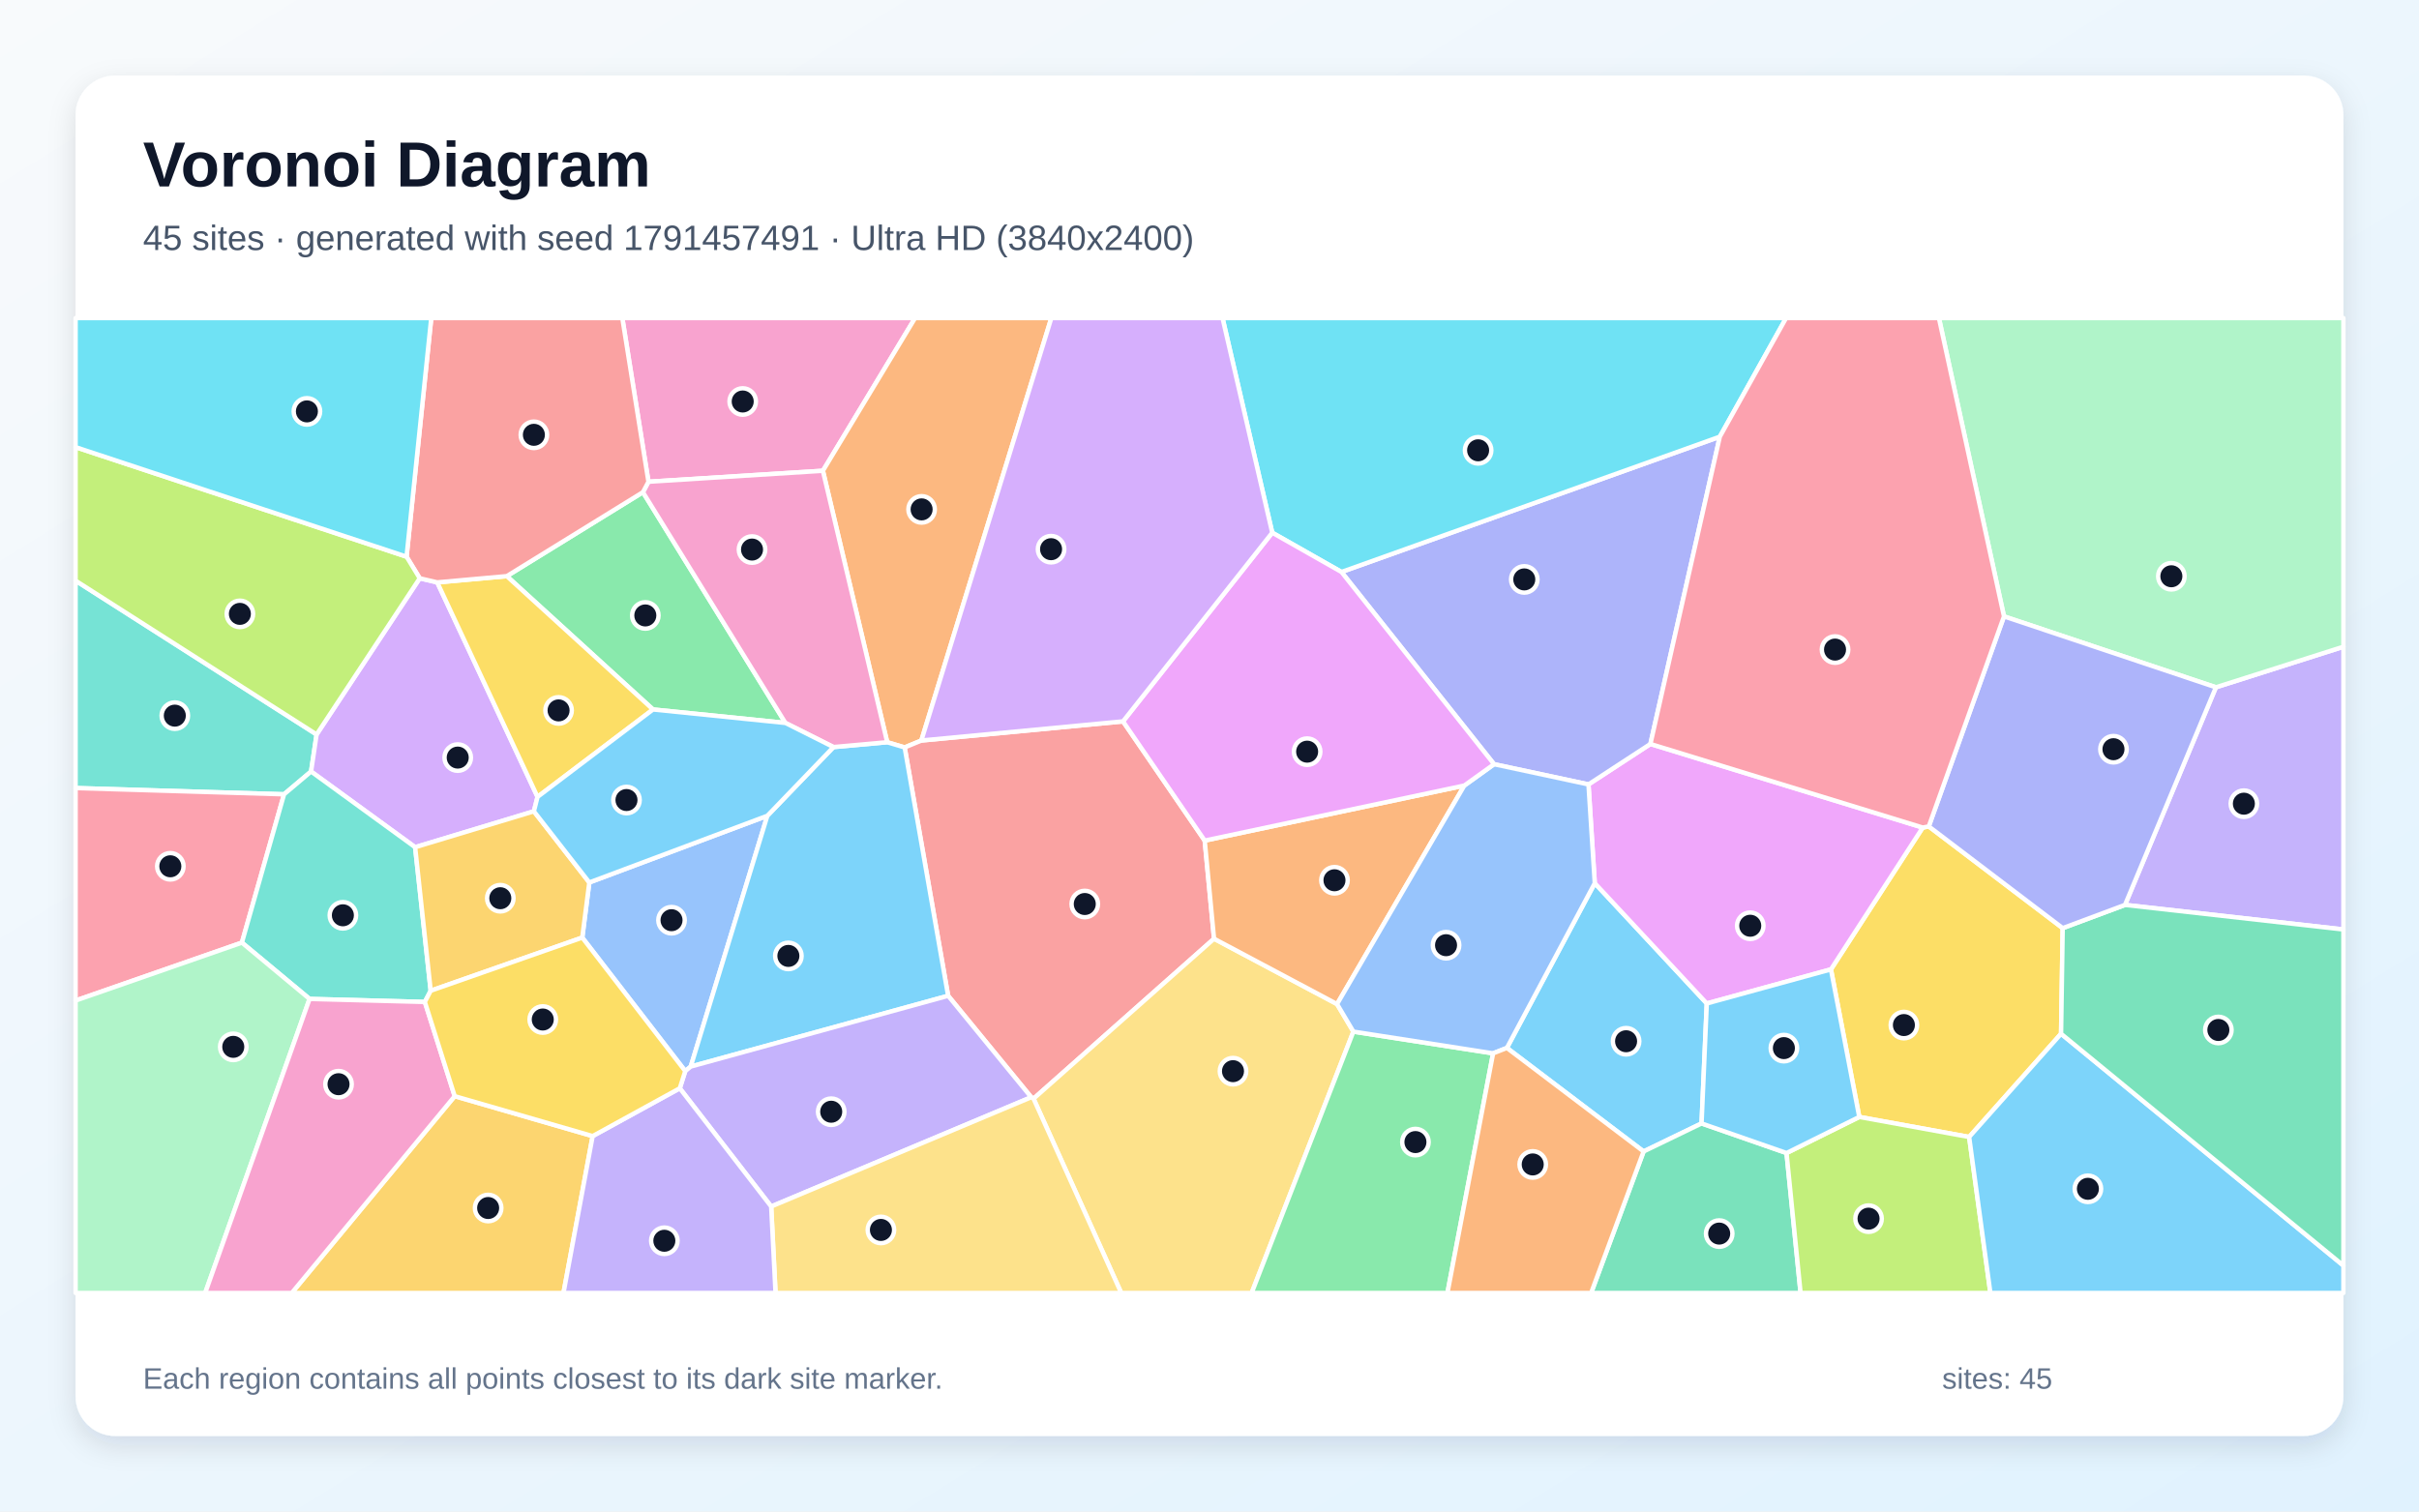
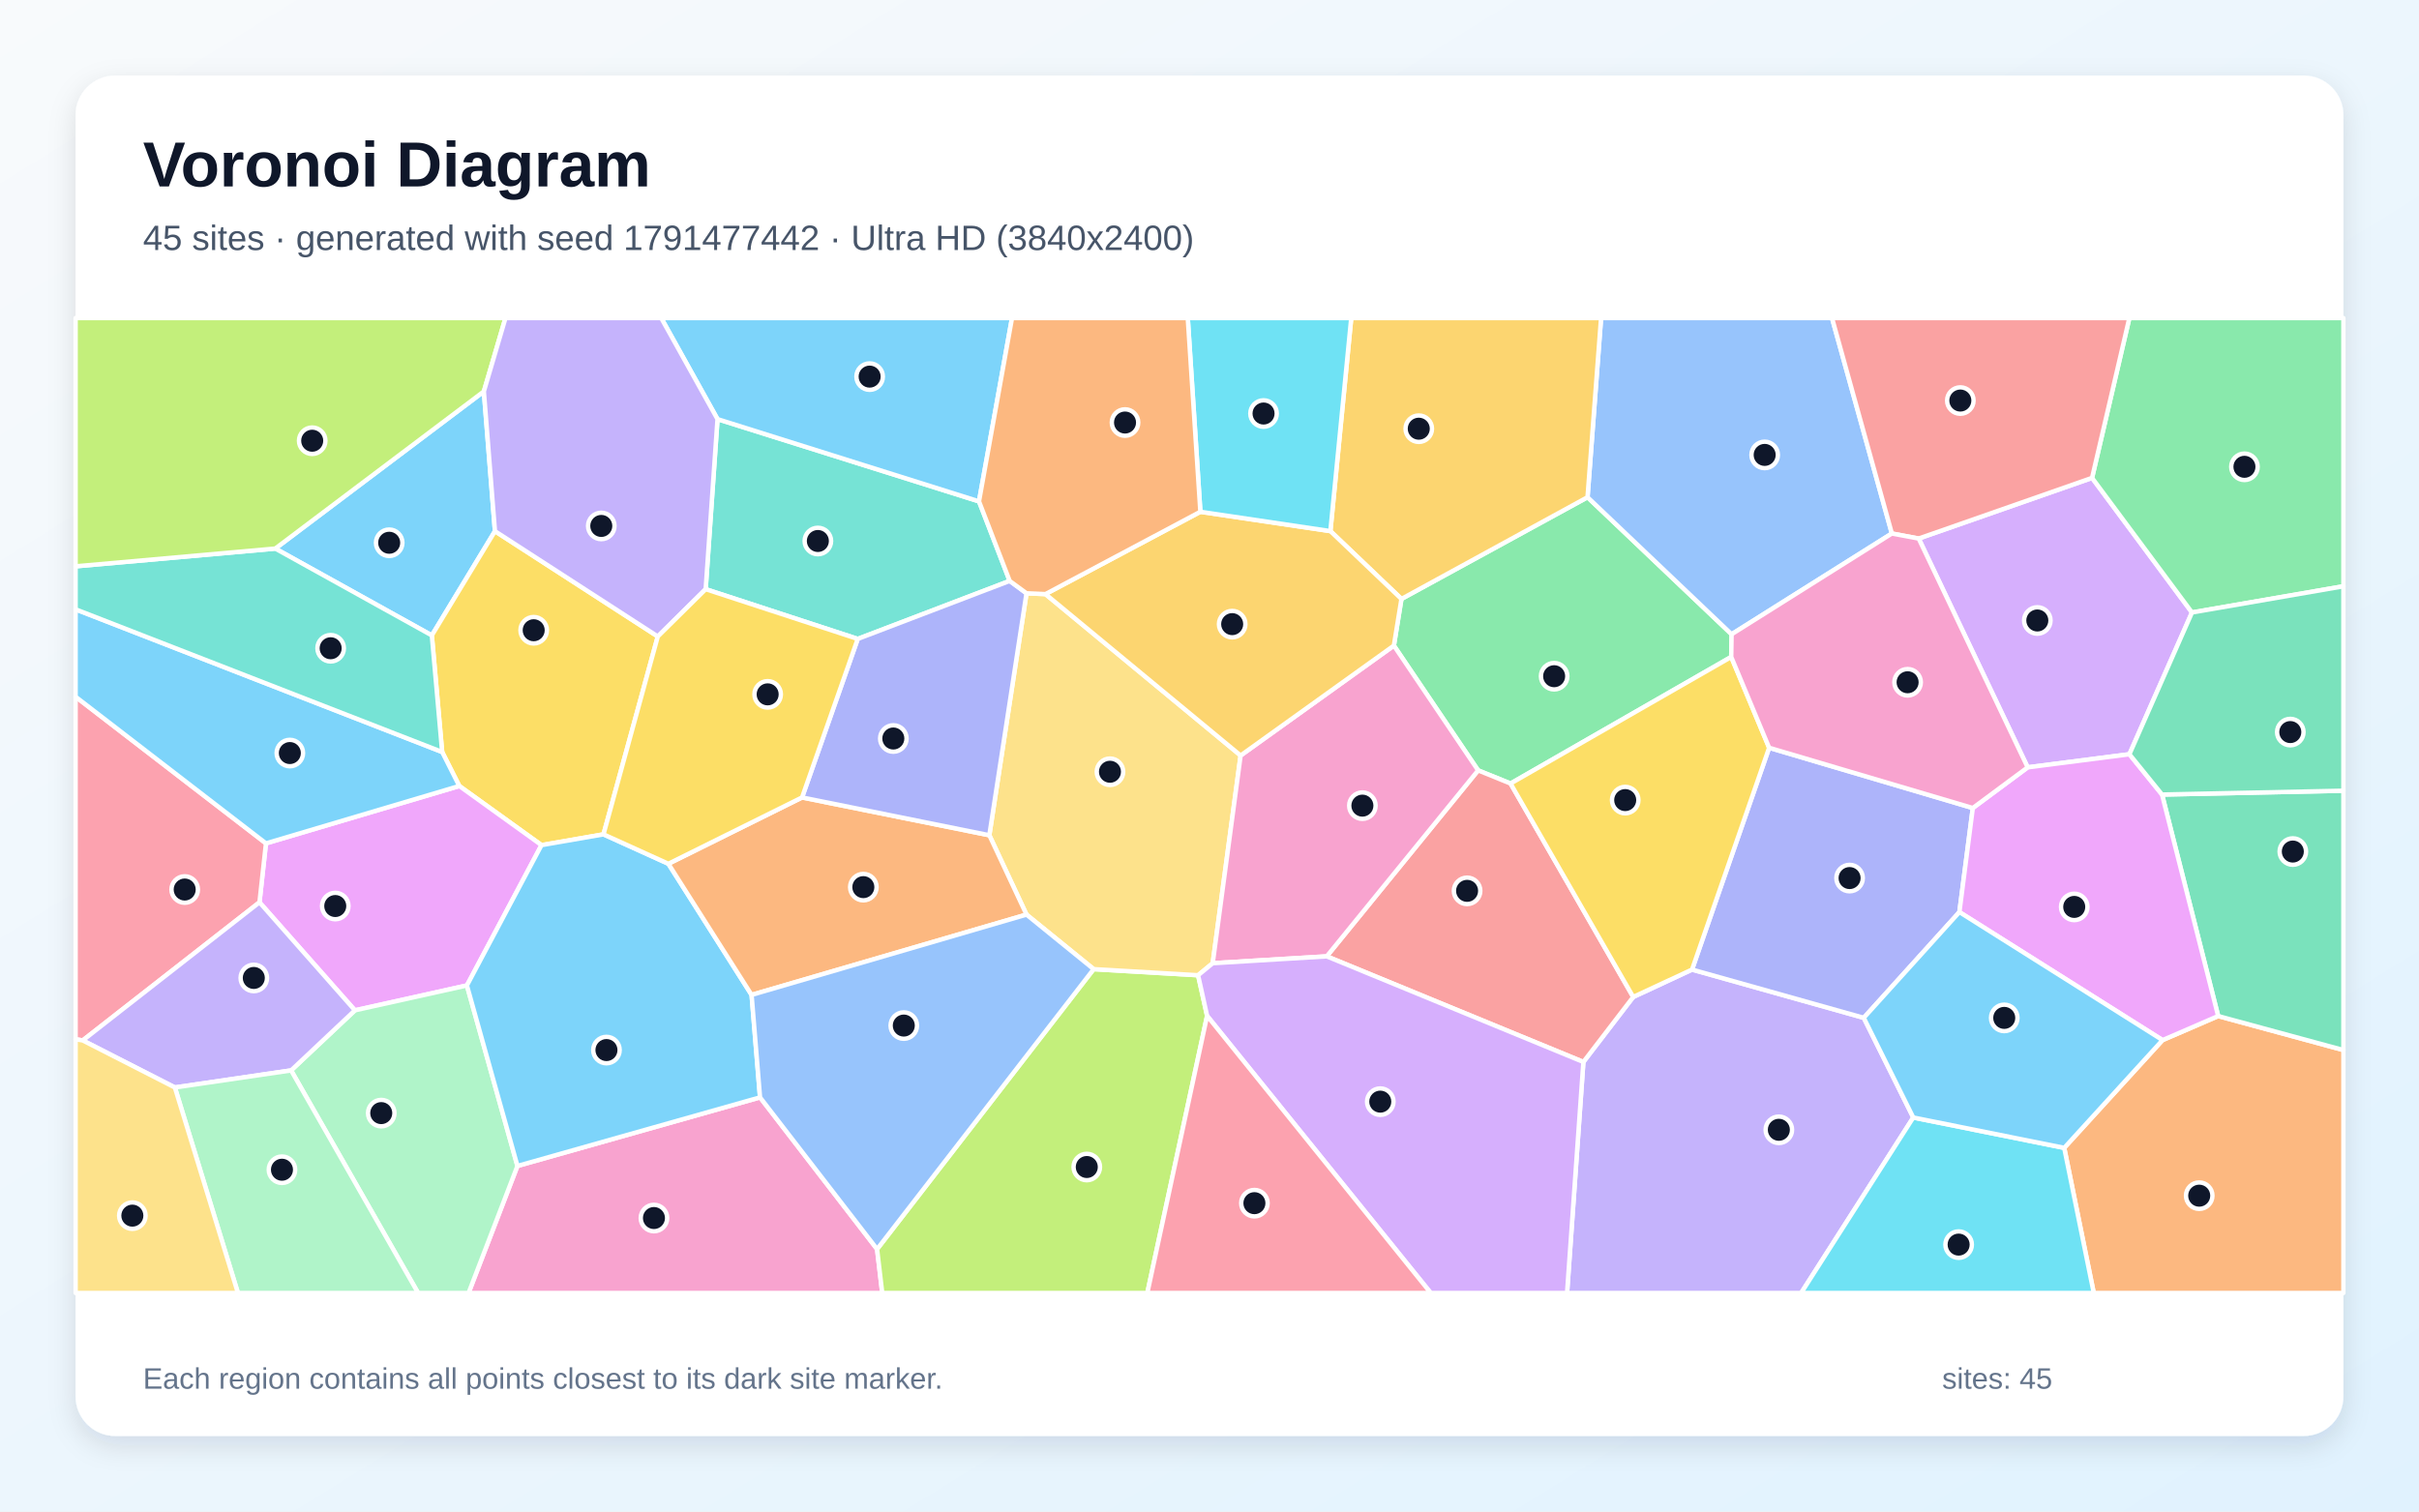
<svg xmlns="http://www.w3.org/2000/svg" width="3840" height="2400" viewBox="0 0 3840 2400" role="img" aria-labelledby="title description">
  <defs>
    <linearGradient id="background" x1="0" y1="0" x2="1" y2="1">
      <stop stop-color="#F8FAFC" />
      <stop offset="1" stop-color="#E0F2FE" />
    </linearGradient>
    <filter id="shadow" x="-5%" y="-5%" width="110%" height="110%">
      <feDropShadow dx="0" dy="15" stdDeviation="22" flood-color="#0F172A" flood-opacity=".12" />
    </filter>
  </defs>
  <rect width="3840" height="2400" fill="url(#background)" />
  <rect x="120" y="120" width="3600" height="2160" rx="63" fill="#FFFFFF" filter="url(#shadow)" />
  <g font-family="Arial, sans-serif">
    <text x="227" y="296" font-size="101" font-weight="700" fill="#0F172A">Voronoi Diagram</text>
-     <text x="227" y="397" font-size="56" fill="#475569">45 sites · generated with seed 1791457491 · Ultra HD (3840x2400)</text>
+     <text x="227" y="397" font-size="56" fill="#475569">45 sites · generated with seed 1791477442 · Ultra HD (3840x2400)</text>
  </g>
  <g stroke="#FFFFFF" stroke-width="7" stroke-linejoin="round">
-     <polygon points="2392.1,1663.9 2531.6,1402.3 2709.4,1593.3 2701.1,1783.8 2609.1,1828.3" fill="#38BDF8" fill-opacity="0.65" />
-     <polygon points="3373.3,1436.8 3517.6,1091.3 3720.0,1026.9 3720.0,1475.8" fill="#A78BFA" fill-opacity="0.65" />
-     <polygon points="1029.4,764.9 987.9,505.0 1452.6,505.0 1306.3,747.5" fill="#F472B6" fill-opacity="0.65" />
-     <polygon points="1462.6,1175.8 1436.1,1186.8 1408.4,1178.5 1306.3,747.5 1452.6,505.0 1668.9,505.0" fill="#FB923C" fill-opacity="0.65" />
-     <polygon points="3061.8,1312.2 3274.4,1473.7 3271.8,1641.4 3125.9,1805.3 2951.5,1773.5 2906.5,1539.2 3052.2,1314.0" fill="#FACC15" fill-opacity="0.65" />
-     <polygon points="1020.6,781.5 1246.8,1147.9 1036.6,1126.5 804.5,914.8" fill="#4ADE80" fill-opacity="0.65" />
-     <polygon points="502.6,1166.2 493.8,1225.0 450.9,1261.2 120.0,1251.3 120.0,922.0" fill="#2DD4BF" fill-opacity="0.65" />
-     <polygon points="1218.1,1295.3 1096.5,1693.5 1087.8,1700.7 924.3,1488.7 935.5,1401.2" fill="#60A5FA" fill-opacity="0.65" />
-     <polygon points="3052.2,1314.0 2906.5,1539.2 2709.4,1593.3 2531.6,1402.3 2521.6,1245.5 2619.9,1181.3" fill="#E879F9" fill-opacity="0.65" />
-     <polygon points="2609.1,1828.3 2701.1,1783.8 2836.0,1830.8 2858.3,2053.0 2525.8,2053.0" fill="#34D399" fill-opacity="0.65" />
-     <polygon points="1782.7,1145.4 1912.4,1334.7 1927.2,1490.5 1640.7,1744.5 1637.0,1742.2 1505.1,1581.1 1436.1,1186.8 1462.6,1175.8" fill="#F87171" fill-opacity="0.65" />
-     <polygon points="2371.7,1213.4 2129.5,908.2 2730.1,693.4 2619.9,1181.3 2521.6,1245.5" fill="#818CF8" fill-opacity="0.65" />
-     <polygon points="721.8,1740.5 940.8,1803.9 894.5,2053.0 463.1,2053.0" fill="#FBBF24" fill-opacity="0.65" />
-     <polygon points="2836.0,1830.8 2951.5,1773.5 3125.9,1805.3 3159.6,2053.0 2858.3,2053.0" fill="#A3E635" fill-opacity="0.65" />
-     <polygon points="666.3,918.2 694.1,924.7 853.3,1265.3 847.5,1288.2 659.0,1345.2 493.8,1225.0 502.6,1166.2" fill="#C084FC" fill-opacity="0.65" />
-     <polygon points="384.0,1496.7 120.0,1588.7 120.0,1251.3 450.9,1261.2" fill="#FB7185" fill-opacity="0.65" />
-     <polygon points="2730.1,693.4 2129.5,908.2 2019.6,845.8 1940.7,505.0 2835.3,505.0" fill="#22D3EE" fill-opacity="0.65" />
-     <polygon points="3517.6,1091.3 3181.2,978.7 3077.9,505.0 3720.0,505.0 3720.0,1026.9" fill="#86EFAC" fill-opacity="0.65" />
-     <polygon points="1640.7,1744.5 1927.2,1490.5 2122.5,1594.3 2148.4,1638.0 1986.9,2053.0 1779.9,2053.0" fill="#FCD34D" fill-opacity="0.65" />
-     <polygon points="1096.5,1693.5 1218.1,1295.3 1323.1,1186.2 1408.4,1178.5 1436.1,1186.8 1505.1,1581.1" fill="#38BDF8" fill-opacity="0.65" />
-     <polygon points="3125.9,1805.3 3271.8,1641.4 3720.0,2009.5 3720.0,2053.0 3159.6,2053.0" fill="#38BDF8" fill-opacity="0.65" />
-     <polygon points="1224.2,1915.7 1079.1,1728.0 1087.8,1700.7 1096.5,1693.5 1505.1,1581.1 1637.0,1742.2" fill="#A78BFA" fill-opacity="0.65" />
-     <polygon points="1323.1,1186.2 1246.8,1147.9 1020.6,781.5 1029.4,764.9 1306.3,747.5 1408.4,1178.5" fill="#F472B6" fill-opacity="0.65" />
-     <polygon points="2324.5,1247.3 2122.5,1594.3 1927.2,1490.5 1912.4,1334.7" fill="#FB923C" fill-opacity="0.65" />
-     <polygon points="853.3,1265.3 694.1,924.7 804.5,914.8 1036.6,1126.5" fill="#FACC15" fill-opacity="0.65" />
-     <polygon points="2148.4,1638.0 2370.2,1672.5 2297.7,2053.0 1986.9,2053.0" fill="#4ADE80" fill-opacity="0.65" />
-     <polygon points="683.7,1573.1 674.4,1590.9 491.4,1586.1 384.0,1496.7 450.9,1261.2 493.8,1225.0 659.0,1345.2" fill="#2DD4BF" fill-opacity="0.65" />
-     <polygon points="2370.2,1672.5 2148.4,1638.0 2122.5,1594.3 2324.5,1247.3 2371.7,1213.4 2521.6,1245.5 2531.6,1402.3 2392.1,1663.9" fill="#60A5FA" fill-opacity="0.65" />
-     <polygon points="2324.5,1247.3 1912.4,1334.7 1782.7,1145.4 2019.6,845.8 2129.5,908.2 2371.7,1213.4" fill="#E879F9" fill-opacity="0.65" />
-     <polygon points="3271.8,1641.4 3274.4,1473.7 3373.3,1436.8 3720.0,1475.8 3720.0,2009.5" fill="#34D399" fill-opacity="0.65" />
-     <polygon points="1020.6,781.5 804.5,914.8 694.1,924.7 666.3,918.2 645.4,883.9 684.6,505.0 987.9,505.0 1029.4,764.9" fill="#F87171" fill-opacity="0.65" />
-     <polygon points="3181.2,978.7 3517.6,1091.3 3373.3,1436.8 3274.4,1473.7 3061.8,1312.2" fill="#818CF8" fill-opacity="0.65" />
-     <polygon points="683.7,1573.1 659.0,1345.2 847.5,1288.2 935.5,1401.2 924.3,1488.7" fill="#FBBF24" fill-opacity="0.65" />
-     <polygon points="645.4,883.9 666.3,918.2 502.6,1166.2 120.0,922.0 120.0,710.0" fill="#A3E635" fill-opacity="0.65" />
-     <polygon points="2019.6,845.8 1782.7,1145.4 1462.6,1175.8 1668.9,505.0 1940.7,505.0" fill="#C084FC" fill-opacity="0.65" />
-     <polygon points="3181.2,978.7 3061.8,1312.2 3052.2,1314.0 2619.9,1181.3 2730.1,693.4 2835.3,505.0 3077.9,505.0" fill="#FB7185" fill-opacity="0.65" />
-     <polygon points="645.4,883.9 120.0,710.0 120.0,505.0 684.6,505.0" fill="#22D3EE" fill-opacity="0.65" />
-     <polygon points="120.0,1588.7 384.0,1496.7 491.4,1586.1 325.7,2053.0 120.0,2053.0" fill="#86EFAC" fill-opacity="0.65" />
-     <polygon points="1224.2,1915.7 1637.0,1742.2 1640.7,1744.5 1779.9,2053.0 1231.1,2053.0" fill="#FCD34D" fill-opacity="0.65" />
-     <polygon points="2836.0,1830.8 2701.1,1783.8 2709.4,1593.3 2906.5,1539.2 2951.5,1773.5" fill="#38BDF8" fill-opacity="0.65" />
-     <polygon points="1323.1,1186.2 1218.1,1295.3 935.5,1401.2 847.5,1288.2 853.3,1265.3 1036.6,1126.5 1246.8,1147.9" fill="#38BDF8" fill-opacity="0.65" />
-     <polygon points="940.8,1803.9 1079.1,1728.0 1224.2,1915.7 1231.1,2053.0 894.5,2053.0" fill="#A78BFA" fill-opacity="0.65" />
-     <polygon points="491.4,1586.1 674.4,1590.9 721.8,1740.5 463.1,2053.0 325.7,2053.0" fill="#F472B6" fill-opacity="0.65" />
-     <polygon points="2370.2,1672.5 2392.1,1663.9 2609.1,1828.3 2525.8,2053.0 2297.7,2053.0" fill="#FB923C" fill-opacity="0.65" />
-     <polygon points="1079.1,1728.0 940.8,1803.9 721.8,1740.5 674.4,1590.9 683.7,1573.1 924.3,1488.7 1087.8,1700.7" fill="#FACC15" fill-opacity="0.65" />
+     <polygon points="785.7,843.4 685.5,1008.9 437.0,871.0 768.1,621.5" fill="#38BDF8" fill-opacity="0.65" />
+     <polygon points="2513.5,1686.2 2592.6,1583.0 2686.0,1539.5 2958.6,1616.1 3037.2,1774.4 2859.2,2053.0 2487.6,2053.0" fill="#A78BFA" fill-opacity="0.65" />
+     <polygon points="821.4,1851.3 1206.5,1742.4 1392.3,1983.4 1400.5,2053.0 743.8,2053.0" fill="#F472B6" fill-opacity="0.65" />
+     <polygon points="3276.8,1822.6 3432.9,1651.5 3521.2,1613.3 3720.0,1667.3 3720.0,2053.0 3323.7,2053.0" fill="#FB923C" fill-opacity="0.65" />
+     <polygon points="1044.2,1010.6 958.0,1324.8 859.6,1341.9 729.1,1248.0 701.9,1194.0 685.5,1008.9 785.7,843.4" fill="#FACC15" fill-opacity="0.65" />
+     <polygon points="2212.7,1025.1 2224.7,951.0 2520.1,789.5 2748.8,1007.1 2748.2,1043.1 2397.9,1244.1 2346.4,1223.2" fill="#4ADE80" fill-opacity="0.65" />
+     <polygon points="1120.2,935.5 1139.0,665.5 1554.1,796.1 1602.8,922.4 1361.6,1014.5" fill="#2DD4BF" fill-opacity="0.65" />
+     <polygon points="3003.2,847.1 2748.8,1007.1 2520.1,789.5 2541.6,505.0 2908.2,505.0" fill="#60A5FA" fill-opacity="0.65" />
+     <polygon points="741.2,1564.7 563.4,1604.2 411.9,1432.7 422.2,1339.1 729.1,1248.0 859.6,1341.9" fill="#E879F9" fill-opacity="0.65" />
+     <polygon points="3521.2,1613.3 3432.1,1261.6 3720.0,1255.5 3720.0,1667.3" fill="#34D399" fill-opacity="0.65" />
+     <polygon points="2106.1,1518.5 2346.4,1223.2 2397.9,1244.1 2592.6,1583.0 2513.5,1686.2" fill="#F87171" fill-opacity="0.65" />
+     <polygon points="3131.7,1283.0 3110.4,1448.2 2958.6,1616.1 2686.0,1539.5 2808.4,1187.3" fill="#818CF8" fill-opacity="0.65" />
+     <polygon points="2520.1,789.5 2224.7,951.0 2111.9,843.3 2145.0,505.0 2541.6,505.0" fill="#FBBF24" fill-opacity="0.65" />
+     <polygon points="1392.3,1983.4 1736.1,1538.8 1901.9,1548.5 1916.2,1613.0 1821.3,2053.0 1400.5,2053.0" fill="#A3E635" fill-opacity="0.65" />
+     <polygon points="3045.8,855.1 3321.0,758.8 3479.6,972.5 3380.3,1197.6 3218.8,1218.4" fill="#C084FC" fill-opacity="0.65" />
+     <polygon points="131.3,1652.0 120.0,1650.1 120.0,1106.3 422.2,1339.1 411.9,1432.7" fill="#FB7185" fill-opacity="0.65" />
+     <polygon points="3037.2,1774.4 3276.8,1822.6 3323.7,2053.0 2859.2,2053.0" fill="#22D3EE" fill-opacity="0.65" />
+     <polygon points="462.1,1699.6 563.4,1604.2 741.2,1564.7 821.4,1851.3 743.8,2053.0 663.7,2053.0" fill="#86EFAC" fill-opacity="0.65" />
+     <polygon points="1659.6,943.3 1969.4,1199.6 1925.1,1529.4 1901.9,1548.5 1736.1,1538.8 1629.5,1452.2 1570.5,1326.2 1629.5,942.0" fill="#FCD34D" fill-opacity="0.65" />
+     <polygon points="422.2,1339.1 120.0,1106.3 120.0,967.5 701.9,1194.0 729.1,1248.0" fill="#38BDF8" fill-opacity="0.65" />
+     <polygon points="1061.0,1371.5 1193.1,1579.7 1206.5,1742.4 821.4,1851.3 741.2,1564.7 859.6,1341.9 958.0,1324.8" fill="#38BDF8" fill-opacity="0.65" />
+     <polygon points="462.1,1699.6 277.6,1726.7 131.3,1652.0 411.9,1432.7 563.4,1604.2" fill="#A78BFA" fill-opacity="0.65" />
+     <polygon points="2106.1,1518.5 1925.1,1529.4 1969.4,1199.6 2212.7,1025.1 2346.4,1223.2" fill="#F472B6" fill-opacity="0.65" />
+     <polygon points="1273.2,1266.2 1570.5,1326.2 1629.5,1452.2 1193.1,1579.7 1061.0,1371.5" fill="#FB923C" fill-opacity="0.65" />
+     <polygon points="2397.9,1244.1 2748.2,1043.1 2808.4,1187.3 2686.0,1539.5 2592.6,1583.0" fill="#FACC15" fill-opacity="0.65" />
+     <polygon points="3479.6,972.5 3321.0,758.8 3380.2,505.0 3720.0,505.0 3720.0,930.9" fill="#4ADE80" fill-opacity="0.65" />
+     <polygon points="701.9,1194.0 120.0,967.5 120.0,899.2 437.0,871.0 685.5,1008.9" fill="#2DD4BF" fill-opacity="0.65" />
+     <polygon points="1629.5,1452.2 1736.1,1538.8 1392.3,1983.4 1206.5,1742.4 1193.1,1579.7" fill="#60A5FA" fill-opacity="0.65" />
+     <polygon points="3218.8,1218.4 3380.3,1197.6 3432.1,1261.6 3521.2,1613.3 3432.9,1651.5 3110.4,1448.2 3131.7,1283.0" fill="#E879F9" fill-opacity="0.65" />
+     <polygon points="3432.1,1261.6 3380.3,1197.6 3479.6,972.5 3720.0,930.9 3720.0,1255.5" fill="#34D399" fill-opacity="0.65" />
+     <polygon points="3321.0,758.8 3045.8,855.1 3003.2,847.1 2908.2,505.0 3380.2,505.0" fill="#F87171" fill-opacity="0.65" />
+     <polygon points="1629.5,942.0 1570.5,1326.2 1273.2,1266.2 1361.6,1014.5 1602.8,922.4" fill="#818CF8" fill-opacity="0.65" />
+     <polygon points="1969.4,1199.6 1659.6,943.3 1905.5,812.6 2111.9,843.3 2224.7,951.0 2212.7,1025.1" fill="#FBBF24" fill-opacity="0.65" />
+     <polygon points="768.1,621.5 437.0,871.0 120.0,899.2 120.0,505.0 802.4,505.0" fill="#A3E635" fill-opacity="0.65" />
+     <polygon points="1916.2,1613.0 1901.9,1548.5 1925.1,1529.4 2106.1,1518.5 2513.5,1686.2 2487.6,2053.0 2271.2,2053.0" fill="#C084FC" fill-opacity="0.65" />
+     <polygon points="1916.2,1613.0 2271.2,2053.0 1821.3,2053.0" fill="#FB7185" fill-opacity="0.65" />
+     <polygon points="2111.9,843.3 1905.5,812.6 1885.5,505.0 2145.0,505.0" fill="#22D3EE" fill-opacity="0.65" />
+     <polygon points="277.6,1726.7 462.1,1699.6 663.7,2053.0 377.7,2053.0" fill="#86EFAC" fill-opacity="0.65" />
+     <polygon points="120.0,1650.1 131.3,1652.0 277.6,1726.7 377.7,2053.0 120.0,2053.0" fill="#FCD34D" fill-opacity="0.65" />
+     <polygon points="1554.1,796.1 1139.0,665.5 1049.7,505.0 1606.5,505.0" fill="#38BDF8" fill-opacity="0.65" />
+     <polygon points="3110.4,1448.2 3432.9,1651.5 3276.8,1822.6 3037.2,1774.4 2958.6,1616.1" fill="#38BDF8" fill-opacity="0.65" />
+     <polygon points="1139.0,665.5 1120.2,935.5 1044.2,1010.6 785.7,843.4 768.1,621.5 802.4,505.0 1049.7,505.0" fill="#A78BFA" fill-opacity="0.65" />
+     <polygon points="3045.8,855.1 3218.8,1218.4 3131.7,1283.0 2808.4,1187.3 2748.2,1043.1 2748.8,1007.1 3003.2,847.1" fill="#F472B6" fill-opacity="0.65" />
+     <polygon points="1905.5,812.6 1659.6,943.3 1629.5,942.0 1602.8,922.4 1554.1,796.1 1606.5,505.0 1885.5,505.0" fill="#FB923C" fill-opacity="0.65" />
+     <polygon points="1120.2,935.5 1361.6,1014.5 1273.2,1266.2 1061.0,1371.5 958.0,1324.8 1044.2,1010.6" fill="#FACC15" fill-opacity="0.65" />
  </g>
  <g>
-     <circle cx="2581.3" cy="1653.3" r="21" fill="#0F172A" stroke="#FFFFFF" stroke-width="7" />
-     <circle cx="3562.0" cy="1276.1" r="21" fill="#0F172A" stroke="#FFFFFF" stroke-width="7" />
-     <circle cx="1179.0" cy="637.5" r="21" fill="#0F172A" stroke="#FFFFFF" stroke-width="7" />
-     <circle cx="1463.0" cy="808.8" r="21" fill="#0F172A" stroke="#FFFFFF" stroke-width="7" />
-     <circle cx="3022.3" cy="1627.6" r="21" fill="#0F172A" stroke="#FFFFFF" stroke-width="7" />
-     <circle cx="1024.4" cy="977.2" r="21" fill="#0F172A" stroke="#FFFFFF" stroke-width="7" />
-     <circle cx="277.5" cy="1136.3" r="21" fill="#0F172A" stroke="#FFFFFF" stroke-width="7" />
-     <circle cx="1066.0" cy="1461.1" r="21" fill="#0F172A" stroke="#FFFFFF" stroke-width="7" />
-     <circle cx="2778.4" cy="1469.9" r="21" fill="#0F172A" stroke="#FFFFFF" stroke-width="7" />
-     <circle cx="2729.1" cy="1958.7" r="21" fill="#0F172A" stroke="#FFFFFF" stroke-width="7" />
-     <circle cx="1722.0" cy="1435.4" r="21" fill="#0F172A" stroke="#FFFFFF" stroke-width="7" />
-     <circle cx="2419.7" cy="920.0" r="21" fill="#0F172A" stroke="#FFFFFF" stroke-width="7" />
-     <circle cx="774.9" cy="1918.1" r="21" fill="#0F172A" stroke="#FFFFFF" stroke-width="7" />
-     <circle cx="2966.2" cy="1935.0" r="21" fill="#0F172A" stroke="#FFFFFF" stroke-width="7" />
-     <circle cx="726.6" cy="1202.9" r="21" fill="#0F172A" stroke="#FFFFFF" stroke-width="7" />
-     <circle cx="270.4" cy="1375.5" r="21" fill="#0F172A" stroke="#FFFFFF" stroke-width="7" />
-     <circle cx="2346.4" cy="715.0" r="21" fill="#0F172A" stroke="#FFFFFF" stroke-width="7" />
-     <circle cx="3446.9" cy="915.0" r="21" fill="#0F172A" stroke="#FFFFFF" stroke-width="7" />
-     <circle cx="1957.3" cy="1700.8" r="21" fill="#0F172A" stroke="#FFFFFF" stroke-width="7" />
-     <circle cx="1251.5" cy="1517.8" r="21" fill="#0F172A" stroke="#FFFFFF" stroke-width="7" />
-     <circle cx="3314.4" cy="1887.6" r="21" fill="#0F172A" stroke="#FFFFFF" stroke-width="7" />
-     <circle cx="1319.5" cy="1765.2" r="21" fill="#0F172A" stroke="#FFFFFF" stroke-width="7" />
-     <circle cx="1193.8" cy="872.6" r="21" fill="#0F172A" stroke="#FFFFFF" stroke-width="7" />
-     <circle cx="2118.4" cy="1397.7" r="21" fill="#0F172A" stroke="#FFFFFF" stroke-width="7" />
-     <circle cx="886.7" cy="1128.0" r="21" fill="#0F172A" stroke="#FFFFFF" stroke-width="7" />
-     <circle cx="2246.9" cy="1813.4" r="21" fill="#0F172A" stroke="#FFFFFF" stroke-width="7" />
-     <circle cx="544.3" cy="1453.3" r="21" fill="#0F172A" stroke="#FFFFFF" stroke-width="7" />
-     <circle cx="2295.5" cy="1500.8" r="21" fill="#0F172A" stroke="#FFFFFF" stroke-width="7" />
-     <circle cx="2075.0" cy="1193.5" r="21" fill="#0F172A" stroke="#FFFFFF" stroke-width="7" />
-     <circle cx="3521.5" cy="1635.4" r="21" fill="#0F172A" stroke="#FFFFFF" stroke-width="7" />
-     <circle cx="847.5" cy="690.4" r="21" fill="#0F172A" stroke="#FFFFFF" stroke-width="7" />
-     <circle cx="3355.0" cy="1189.6" r="21" fill="#0F172A" stroke="#FFFFFF" stroke-width="7" />
-     <circle cx="794.2" cy="1426.2" r="21" fill="#0F172A" stroke="#FFFFFF" stroke-width="7" />
-     <circle cx="380.8" cy="974.7" r="21" fill="#0F172A" stroke="#FFFFFF" stroke-width="7" />
-     <circle cx="1668.5" cy="872.0" r="21" fill="#0F172A" stroke="#FFFFFF" stroke-width="7" />
-     <circle cx="2913.0" cy="1031.4" r="21" fill="#0F172A" stroke="#FFFFFF" stroke-width="7" />
-     <circle cx="487.2" cy="653.2" r="21" fill="#0F172A" stroke="#FFFFFF" stroke-width="7" />
-     <circle cx="370.3" cy="1662.2" r="21" fill="#0F172A" stroke="#FFFFFF" stroke-width="7" />
-     <circle cx="1398.4" cy="1952.9" r="21" fill="#0F172A" stroke="#FFFFFF" stroke-width="7" />
-     <circle cx="2831.8" cy="1664.2" r="21" fill="#0F172A" stroke="#FFFFFF" stroke-width="7" />
-     <circle cx="994.5" cy="1270.3" r="21" fill="#0F172A" stroke="#FFFFFF" stroke-width="7" />
-     <circle cx="1054.6" cy="1970.1" r="21" fill="#0F172A" stroke="#FFFFFF" stroke-width="7" />
-     <circle cx="537.4" cy="1721.5" r="21" fill="#0F172A" stroke="#FFFFFF" stroke-width="7" />
-     <circle cx="2433.1" cy="1848.9" r="21" fill="#0F172A" stroke="#FFFFFF" stroke-width="7" />
-     <circle cx="861.6" cy="1618.8" r="21" fill="#0F172A" stroke="#FFFFFF" stroke-width="7" />
+     <circle cx="617.8" cy="861.8" r="21" fill="#0F172A" stroke="#FFFFFF" stroke-width="7" />
+     <circle cx="2823.8" cy="1793.9" r="21" fill="#0F172A" stroke="#FFFFFF" stroke-width="7" />
+     <circle cx="1038.1" cy="1934.0" r="21" fill="#0F172A" stroke="#FFFFFF" stroke-width="7" />
+     <circle cx="3491.1" cy="1898.5" r="21" fill="#0F172A" stroke="#FFFFFF" stroke-width="7" />
+     <circle cx="847.2" cy="1000.7" r="21" fill="#0F172A" stroke="#FFFFFF" stroke-width="7" />
+     <circle cx="2467.1" cy="1073.7" r="21" fill="#0F172A" stroke="#FFFFFF" stroke-width="7" />
+     <circle cx="1298.3" cy="859.0" r="21" fill="#0F172A" stroke="#FFFFFF" stroke-width="7" />
+     <circle cx="2801.3" cy="722.3" r="21" fill="#0F172A" stroke="#FFFFFF" stroke-width="7" />
+     <circle cx="532.2" cy="1438.6" r="21" fill="#0F172A" stroke="#FFFFFF" stroke-width="7" />
+     <circle cx="3639.7" cy="1352.1" r="21" fill="#0F172A" stroke="#FFFFFF" stroke-width="7" />
+     <circle cx="2328.9" cy="1414.5" r="21" fill="#0F172A" stroke="#FFFFFF" stroke-width="7" />
+     <circle cx="2936.1" cy="1394.2" r="21" fill="#0F172A" stroke="#FFFFFF" stroke-width="7" />
+     <circle cx="2252.2" cy="680.7" r="21" fill="#0F172A" stroke="#FFFFFF" stroke-width="7" />
+     <circle cx="1725.2" cy="1853.0" r="21" fill="#0F172A" stroke="#FFFFFF" stroke-width="7" />
+     <circle cx="3234.1" cy="985.2" r="21" fill="#0F172A" stroke="#FFFFFF" stroke-width="7" />
+     <circle cx="293.2" cy="1412.4" r="21" fill="#0F172A" stroke="#FFFFFF" stroke-width="7" />
+     <circle cx="3109.2" cy="1976.2" r="21" fill="#0F172A" stroke="#FFFFFF" stroke-width="7" />
+     <circle cx="605.2" cy="1767.4" r="21" fill="#0F172A" stroke="#FFFFFF" stroke-width="7" />
+     <circle cx="1762.0" cy="1225.4" r="21" fill="#0F172A" stroke="#FFFFFF" stroke-width="7" />
+     <circle cx="460.1" cy="1195.7" r="21" fill="#0F172A" stroke="#FFFFFF" stroke-width="7" />
+     <circle cx="962.7" cy="1667.3" r="21" fill="#0F172A" stroke="#FFFFFF" stroke-width="7" />
+     <circle cx="402.9" cy="1552.8" r="21" fill="#0F172A" stroke="#FFFFFF" stroke-width="7" />
+     <circle cx="2162.7" cy="1279.2" r="21" fill="#0F172A" stroke="#FFFFFF" stroke-width="7" />
+     <circle cx="1370.5" cy="1408.6" r="21" fill="#0F172A" stroke="#FFFFFF" stroke-width="7" />
+     <circle cx="2579.9" cy="1270.4" r="21" fill="#0F172A" stroke="#FFFFFF" stroke-width="7" />
+     <circle cx="3562.9" cy="741.2" r="21" fill="#0F172A" stroke="#FFFFFF" stroke-width="7" />
+     <circle cx="524.9" cy="1029.3" r="21" fill="#0F172A" stroke="#FFFFFF" stroke-width="7" />
+     <circle cx="1434.7" cy="1628.4" r="21" fill="#0F172A" stroke="#FFFFFF" stroke-width="7" />
+     <circle cx="3292.7" cy="1440.0" r="21" fill="#0F172A" stroke="#FFFFFF" stroke-width="7" />
+     <circle cx="3635.7" cy="1162.4" r="21" fill="#0F172A" stroke="#FFFFFF" stroke-width="7" />
+     <circle cx="3111.9" cy="636.0" r="21" fill="#0F172A" stroke="#FFFFFF" stroke-width="7" />
+     <circle cx="1418.1" cy="1172.6" r="21" fill="#0F172A" stroke="#FFFFFF" stroke-width="7" />
+     <circle cx="1956.0" cy="991.0" r="21" fill="#0F172A" stroke="#FFFFFF" stroke-width="7" />
+     <circle cx="495.6" cy="699.8" r="21" fill="#0F172A" stroke="#FFFFFF" stroke-width="7" />
+     <circle cx="2191.1" cy="1749.2" r="21" fill="#0F172A" stroke="#FFFFFF" stroke-width="7" />
+     <circle cx="1991.3" cy="1910.4" r="21" fill="#0F172A" stroke="#FFFFFF" stroke-width="7" />
+     <circle cx="2005.8" cy="656.6" r="21" fill="#0F172A" stroke="#FFFFFF" stroke-width="7" />
+     <circle cx="447.6" cy="1857.3" r="21" fill="#0F172A" stroke="#FFFFFF" stroke-width="7" />
+     <circle cx="210.1" cy="1930.2" r="21" fill="#0F172A" stroke="#FFFFFF" stroke-width="7" />
+     <circle cx="1380.5" cy="598.0" r="21" fill="#0F172A" stroke="#FFFFFF" stroke-width="7" />
+     <circle cx="3181.6" cy="1616.2" r="21" fill="#0F172A" stroke="#FFFFFF" stroke-width="7" />
+     <circle cx="954.5" cy="835.1" r="21" fill="#0F172A" stroke="#FFFFFF" stroke-width="7" />
+     <circle cx="3028.2" cy="1083.3" r="21" fill="#0F172A" stroke="#FFFFFF" stroke-width="7" />
+     <circle cx="1785.9" cy="670.9" r="21" fill="#0F172A" stroke="#FFFFFF" stroke-width="7" />
+     <circle cx="1218.6" cy="1102.5" r="21" fill="#0F172A" stroke="#FFFFFF" stroke-width="7" />
  </g>
  <g font-family="Arial, sans-serif" font-size="47" fill="#64748B">
    <text x="227" y="2205">Each region contains all points closest to its dark site marker.</text>
    <text x="3083" y="2205">sites: 45</text>
  </g>
</svg>
